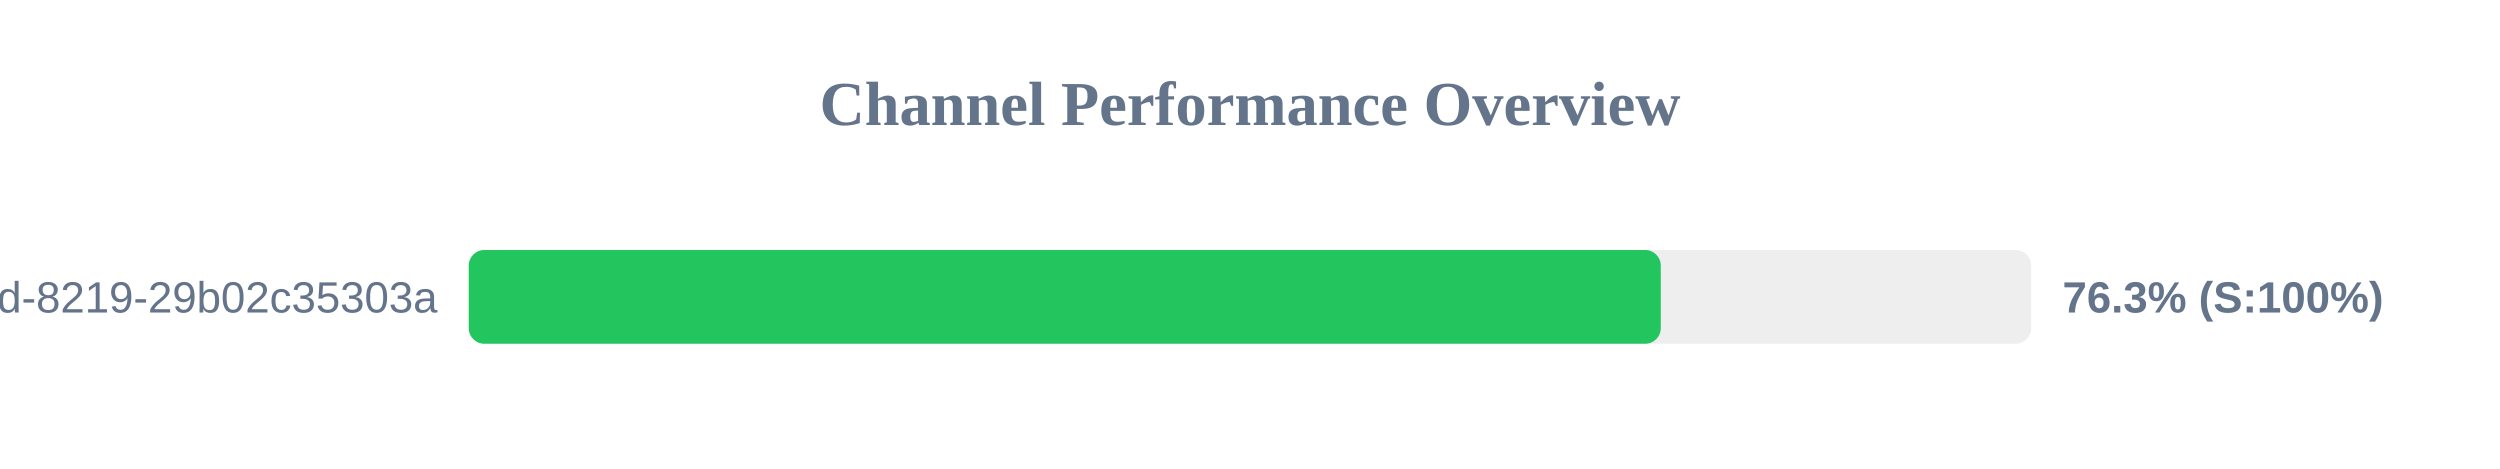
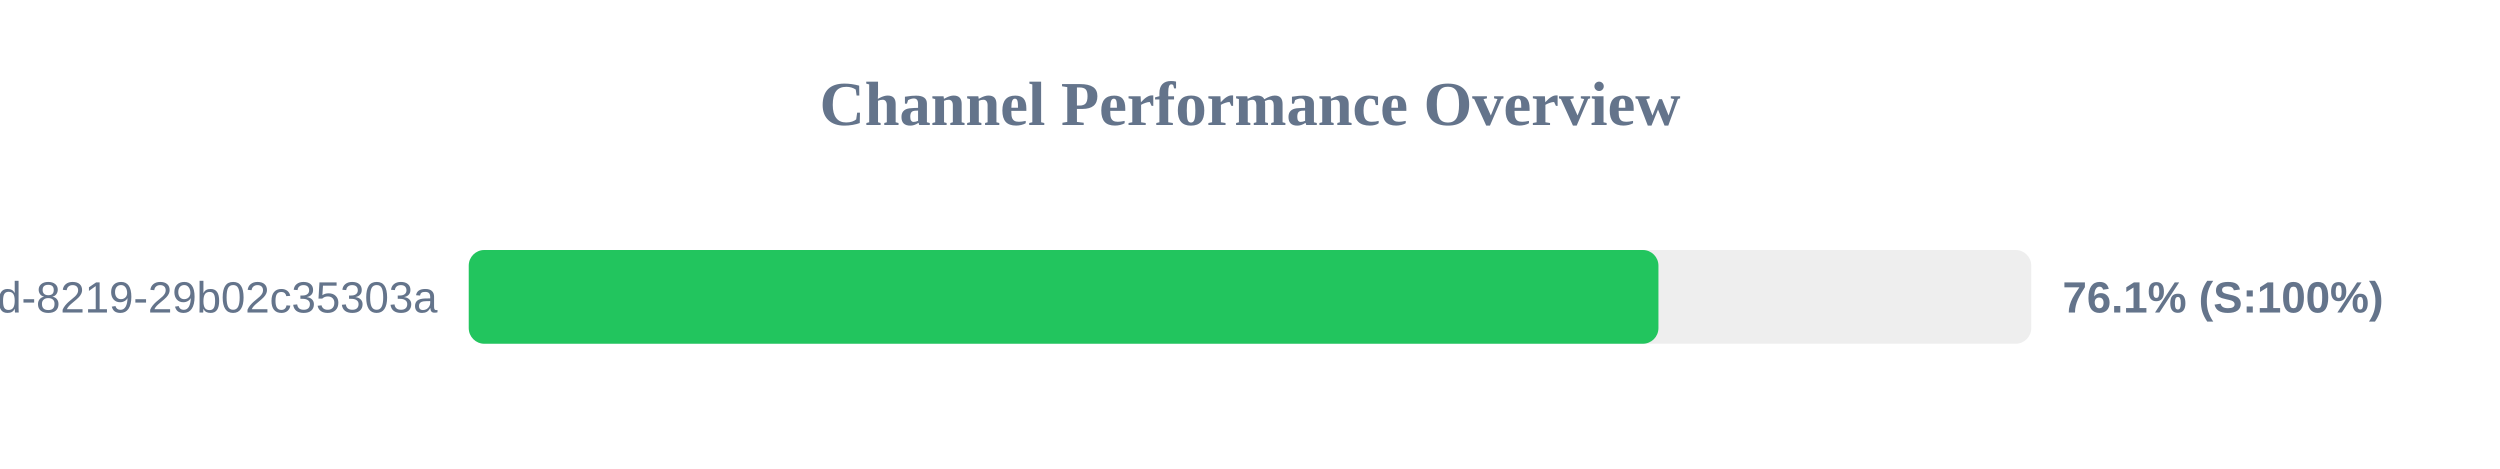
<svg xmlns="http://www.w3.org/2000/svg" width="800" height="150" version="1.1">
  <style>
        .row { font: 14px Arial; fill: #64748b; }
        .score { font: bold 14px Arial; fill: #64748b; }
    </style>
  <text x="400" y="40" text-anchor="middle" font-size="20px" font-weight="bold" fill="#64748b">Channel Performance Overview</text>
  <rect x="150" y="80" width="500" height="30" fill="#eee" rx="5" />
-   <rect x="150" y="80" width="381.45" height="30" fill="#22c55e" rx="5" />
+   <rect x="150" y="80" width="380.7" height="30" fill="#22c55e" rx="5" />
  <text x="140" y="100" text-anchor="end" class="row">?uuid=5eaa121d-4362-444d-8219-29b02c35303a</text>
-   <text x="660" y="100" text-anchor="start" class="score">76.3% (S:100%)</text>
+   <text x="660" y="100" text-anchor="start" class="score">76.1% (S:100%)</text>
</svg>
